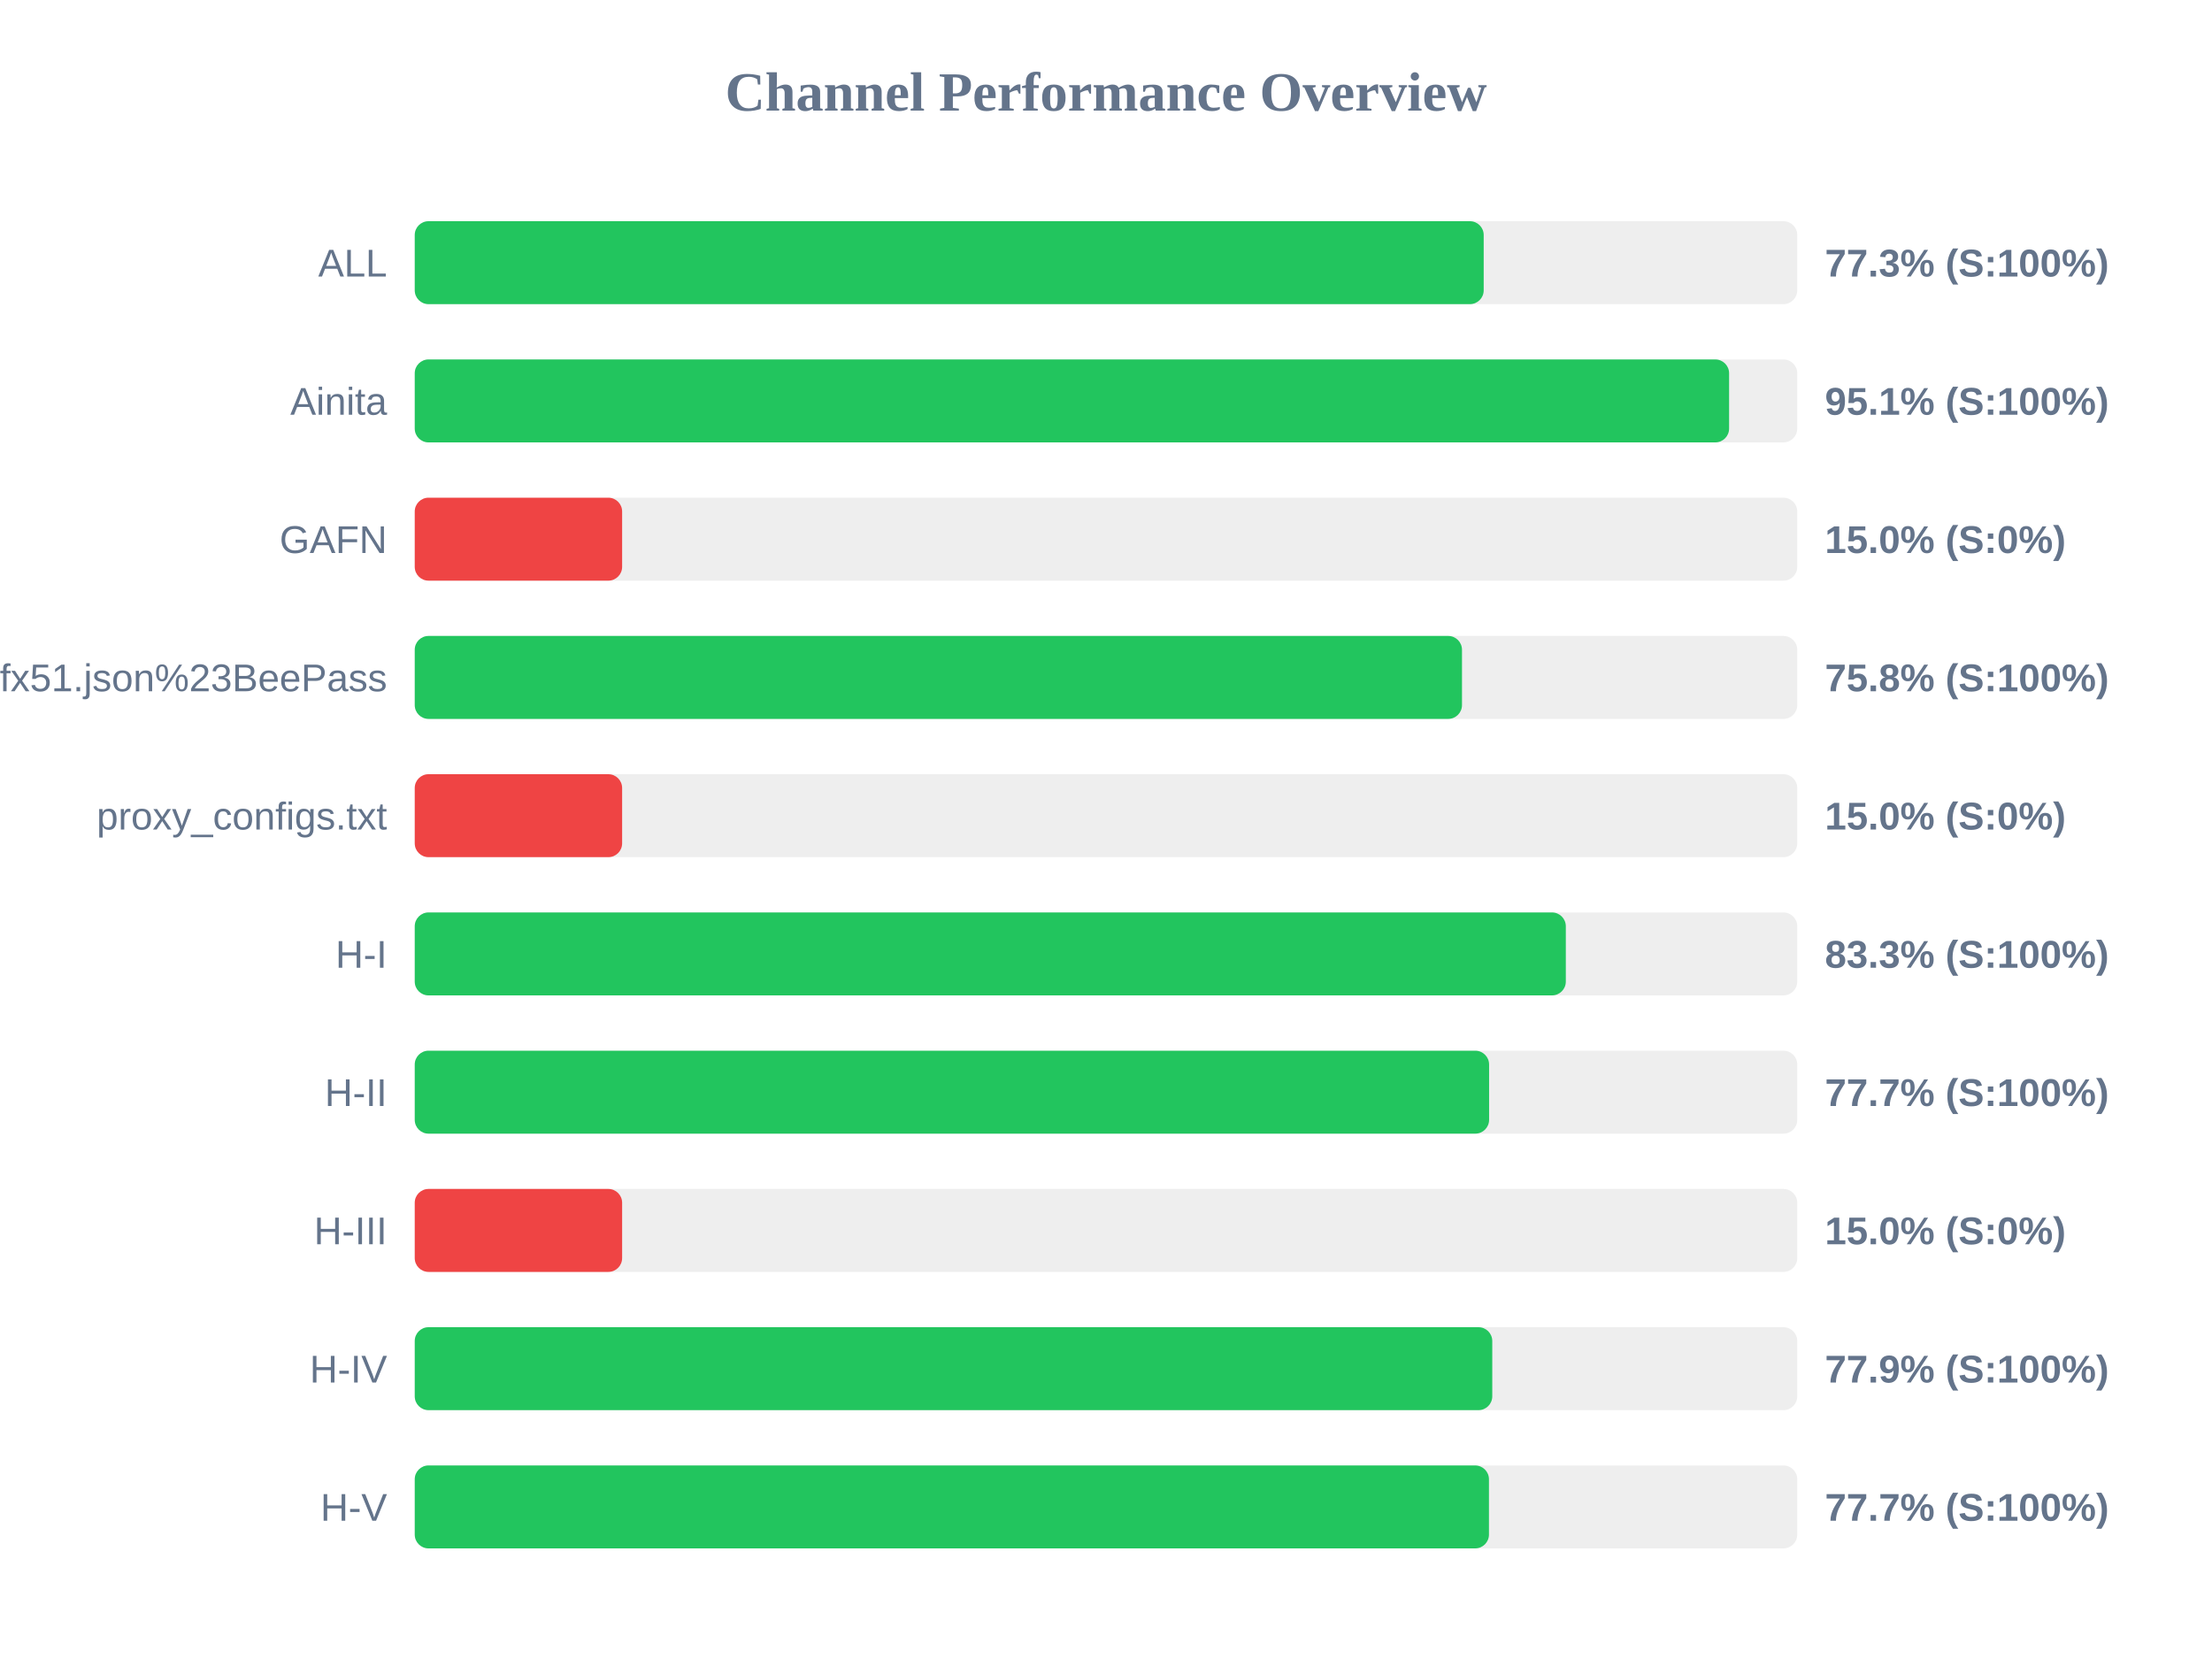
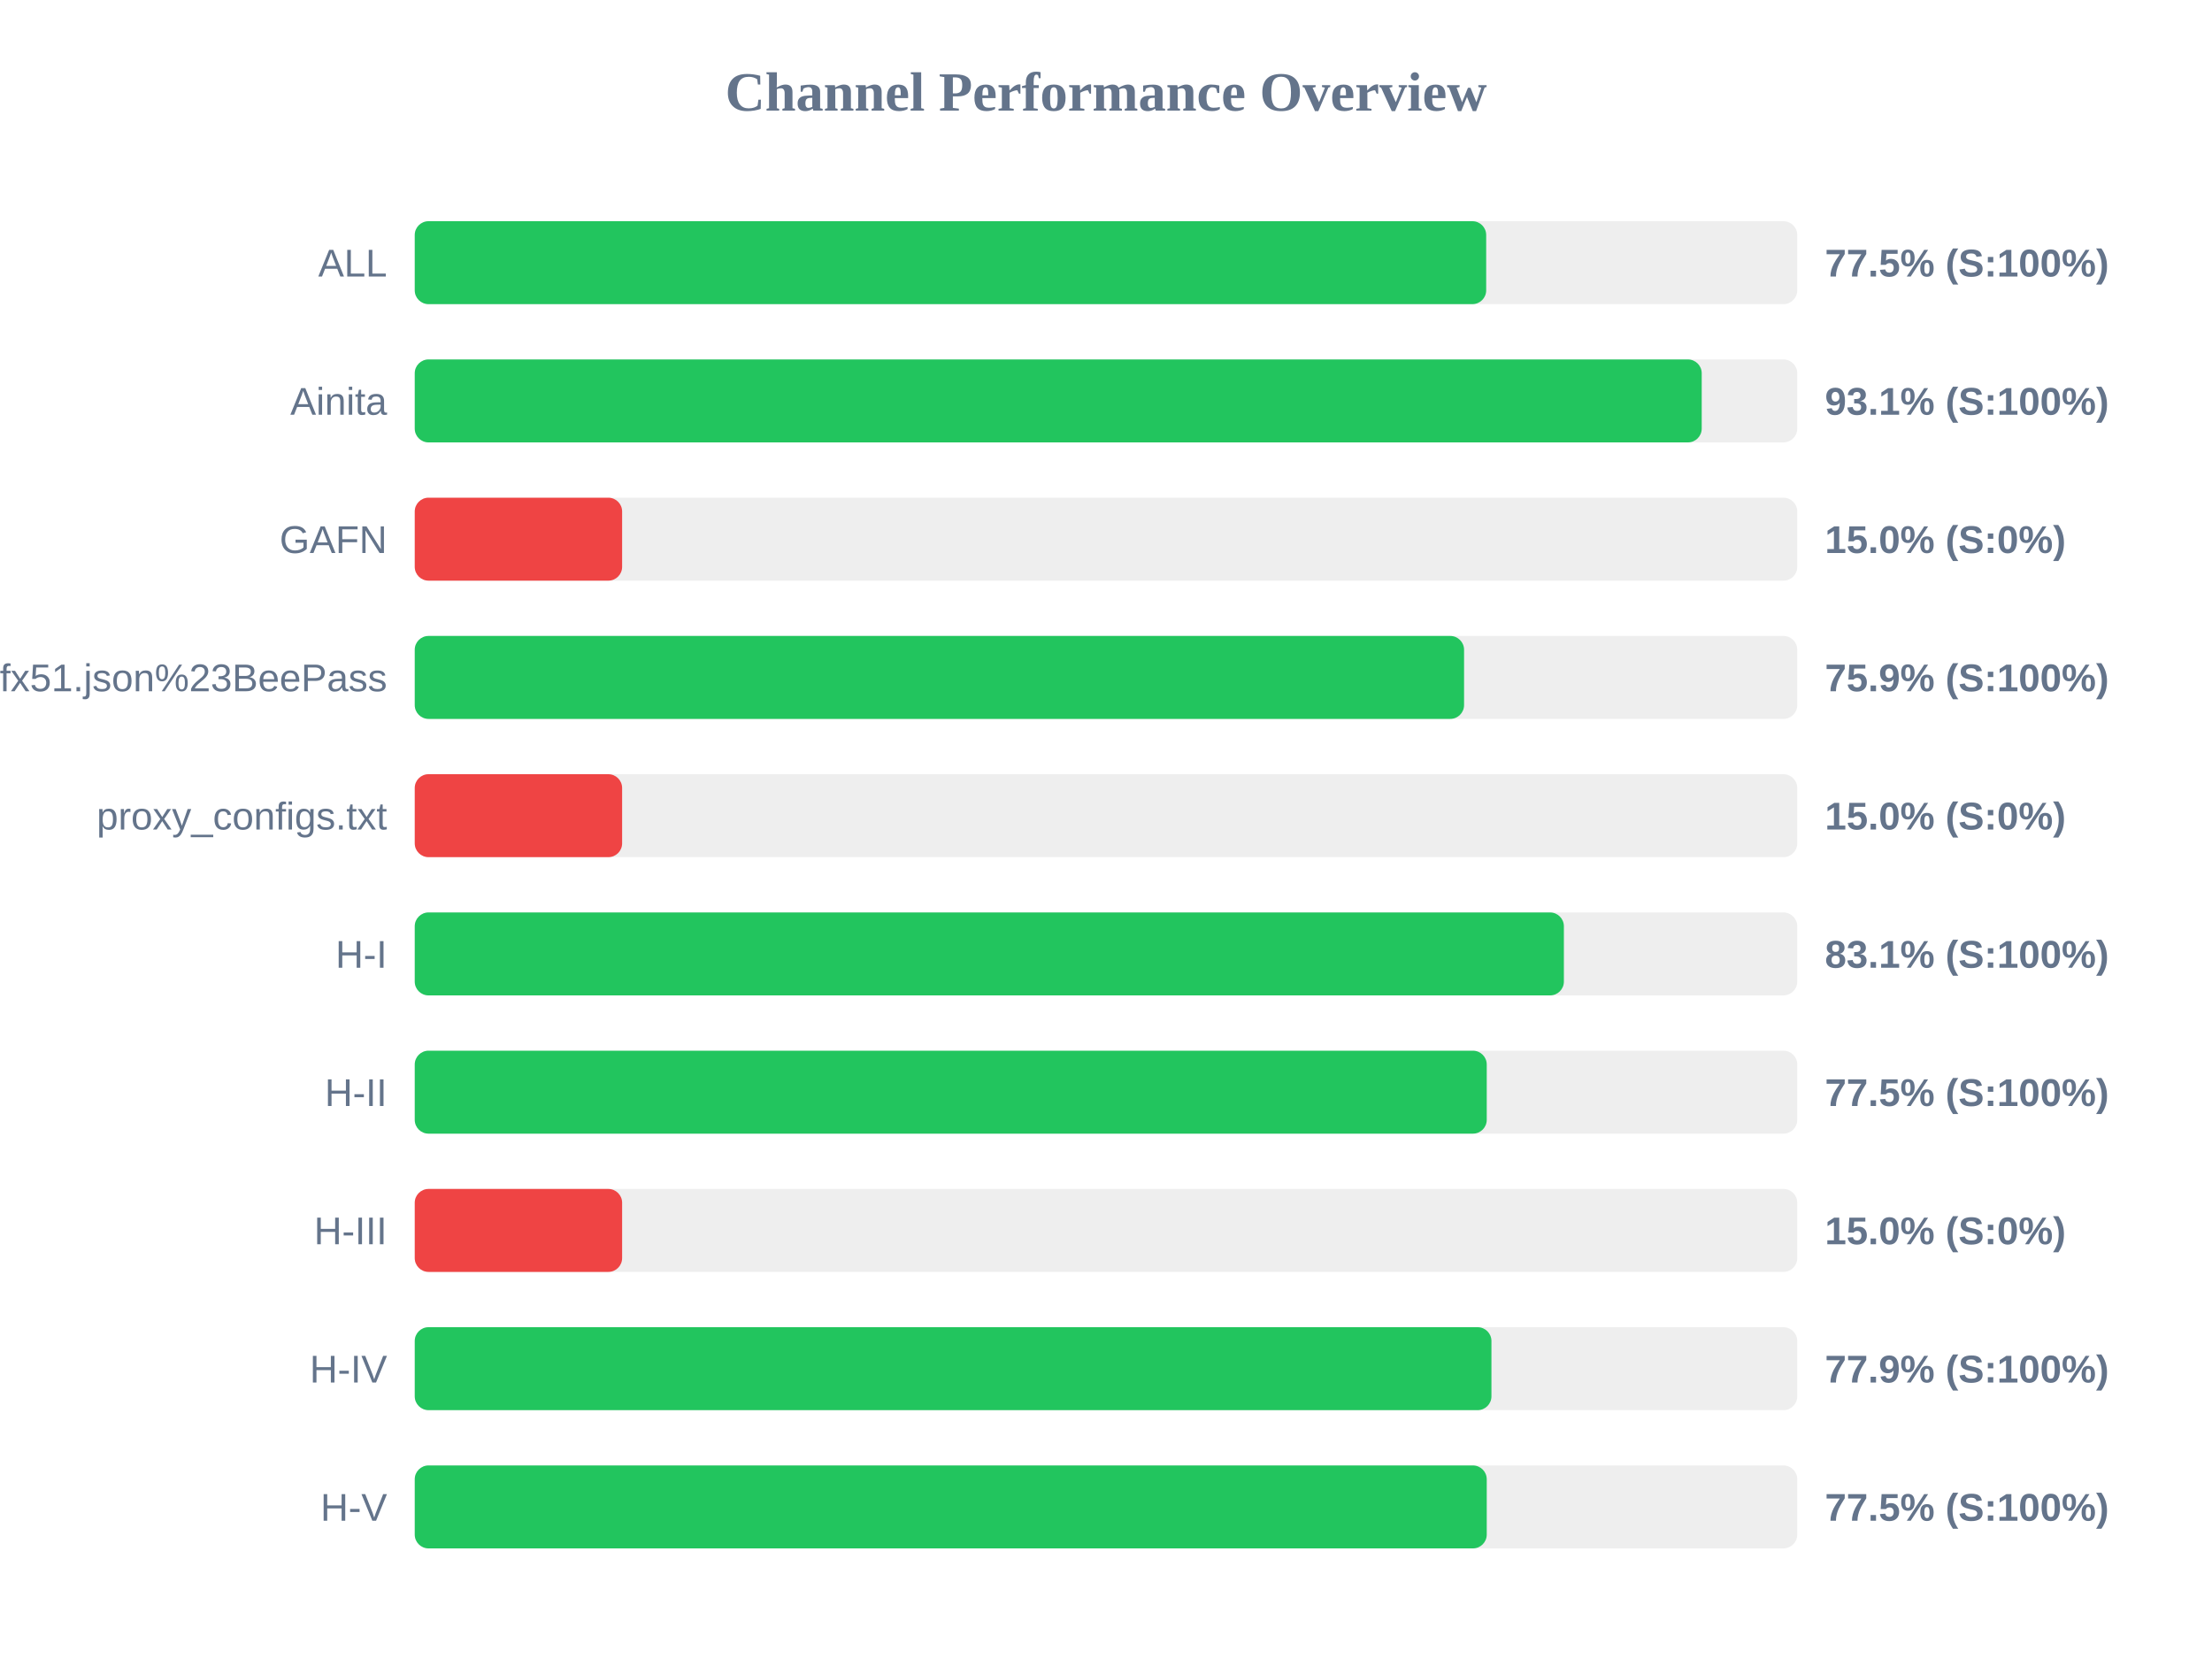
<svg xmlns="http://www.w3.org/2000/svg" width="800" height="600" version="1.1">
  <style>
        .row { font: 14px Arial; fill: #64748b; }
        .score { font: bold 14px Arial; fill: #64748b; }
    </style>
  <text x="400" y="40" text-anchor="middle" font-size="20px" font-weight="bold" fill="#64748b">Channel Performance Overview</text>
  <rect x="150" y="80" width="500" height="30" fill="#eee" rx="5" />
-   <rect x="150" y="80" width="386.6" height="30" fill="#22c55e" rx="5" />
+   <rect x="150" y="80" width="387.5" height="30" fill="#22c55e" rx="5" />
  <text x="140" y="100" text-anchor="end" class="row">ALL</text>
-   <text x="660" y="100" text-anchor="start" class="score">77.3% (S:100%)</text>
+   <text x="660" y="100" text-anchor="start" class="score">77.5% (S:100%)</text>
  <rect x="150" y="130" width="500" height="30" fill="#eee" rx="5" />
-   <rect x="150" y="130" width="475.35" height="30" fill="#22c55e" rx="5" />
+   <rect x="150" y="130" width="465.45" height="30" fill="#22c55e" rx="5" />
  <text x="140" y="150" text-anchor="end" class="row">Ainita</text>
-   <text x="660" y="150" text-anchor="start" class="score">95.1% (S:100%)</text>
+   <text x="660" y="150" text-anchor="start" class="score">93.1% (S:100%)</text>
  <rect x="150" y="180" width="500" height="30" fill="#eee" rx="5" />
  <rect x="150" y="180" width="75.0" height="30" fill="#ef4444" rx="5" />
  <text x="140" y="200" text-anchor="end" class="row">GAFN</text>
  <text x="660" y="200" text-anchor="start" class="score">15.0% (S:0%)</text>
  <rect x="150" y="230" width="500" height="30" fill="#eee" rx="5" />
-   <rect x="150" y="230" width="378.75" height="30" fill="#22c55e" rx="5" />
+   <rect x="150" y="230" width="379.5" height="30" fill="#22c55e" rx="5" />
  <text x="140" y="250" text-anchor="end" class="row">sub?s=ssconf%3A%2F%2Fs3.amazonaws.com%2Fbeedynconprd%2Fzf38bv6oxi1nv3wfkpmxyfl8yj5fargza3foantoalu16vznl0ckxx7bgf1ufx51.json%23BeePass</text>
-   <text x="660" y="250" text-anchor="start" class="score">75.8% (S:100%)</text>
+   <text x="660" y="250" text-anchor="start" class="score">75.9% (S:100%)</text>
  <rect x="150" y="280" width="500" height="30" fill="#eee" rx="5" />
  <rect x="150" y="280" width="75.0" height="30" fill="#ef4444" rx="5" />
  <text x="140" y="300" text-anchor="end" class="row">proxy_configs.txt</text>
  <text x="660" y="300" text-anchor="start" class="score">15.0% (S:0%)</text>
  <rect x="150" y="330" width="500" height="30" fill="#eee" rx="5" />
-   <rect x="150" y="330" width="416.3" height="30" fill="#22c55e" rx="5" />
+   <rect x="150" y="330" width="415.6" height="30" fill="#22c55e" rx="5" />
  <text x="140" y="350" text-anchor="end" class="row">H-I</text>
-   <text x="660" y="350" text-anchor="start" class="score">83.3% (S:100%)</text>
+   <text x="660" y="350" text-anchor="start" class="score">83.1% (S:100%)</text>
  <rect x="150" y="380" width="500" height="30" fill="#eee" rx="5" />
-   <rect x="150" y="380" width="388.55" height="30" fill="#22c55e" rx="5" />
+   <rect x="150" y="380" width="387.7" height="30" fill="#22c55e" rx="5" />
  <text x="140" y="400" text-anchor="end" class="row">H-II</text>
-   <text x="660" y="400" text-anchor="start" class="score">77.7% (S:100%)</text>
+   <text x="660" y="400" text-anchor="start" class="score">77.5% (S:100%)</text>
  <rect x="150" y="430" width="500" height="30" fill="#eee" rx="5" />
  <rect x="150" y="430" width="75.0" height="30" fill="#ef4444" rx="5" />
  <text x="140" y="450" text-anchor="end" class="row">H-III</text>
  <text x="660" y="450" text-anchor="start" class="score">15.0% (S:0%)</text>
  <rect x="150" y="480" width="500" height="30" fill="#eee" rx="5" />
-   <rect x="150" y="480" width="389.7" height="30" fill="#22c55e" rx="5" />
+   <rect x="150" y="480" width="389.4" height="30" fill="#22c55e" rx="5" />
  <text x="140" y="500" text-anchor="end" class="row">H-IV</text>
  <text x="660" y="500" text-anchor="start" class="score">77.9% (S:100%)</text>
  <rect x="150" y="530" width="500" height="30" fill="#eee" rx="5" />
-   <rect x="150" y="530" width="388.5" height="30" fill="#22c55e" rx="5" />
+   <rect x="150" y="530" width="387.7" height="30" fill="#22c55e" rx="5" />
  <text x="140" y="550" text-anchor="end" class="row">H-V</text>
-   <text x="660" y="550" text-anchor="start" class="score">77.7% (S:100%)</text>
+   <text x="660" y="550" text-anchor="start" class="score">77.5% (S:100%)</text>
</svg>
